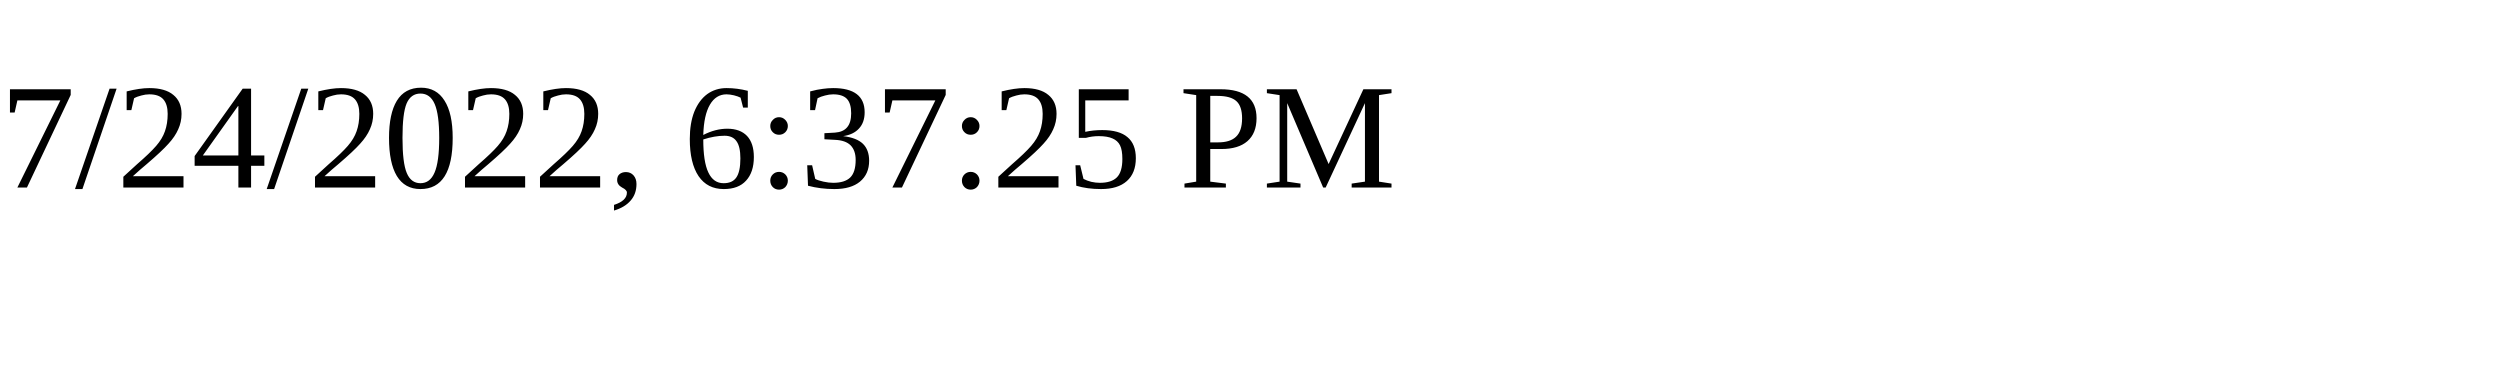
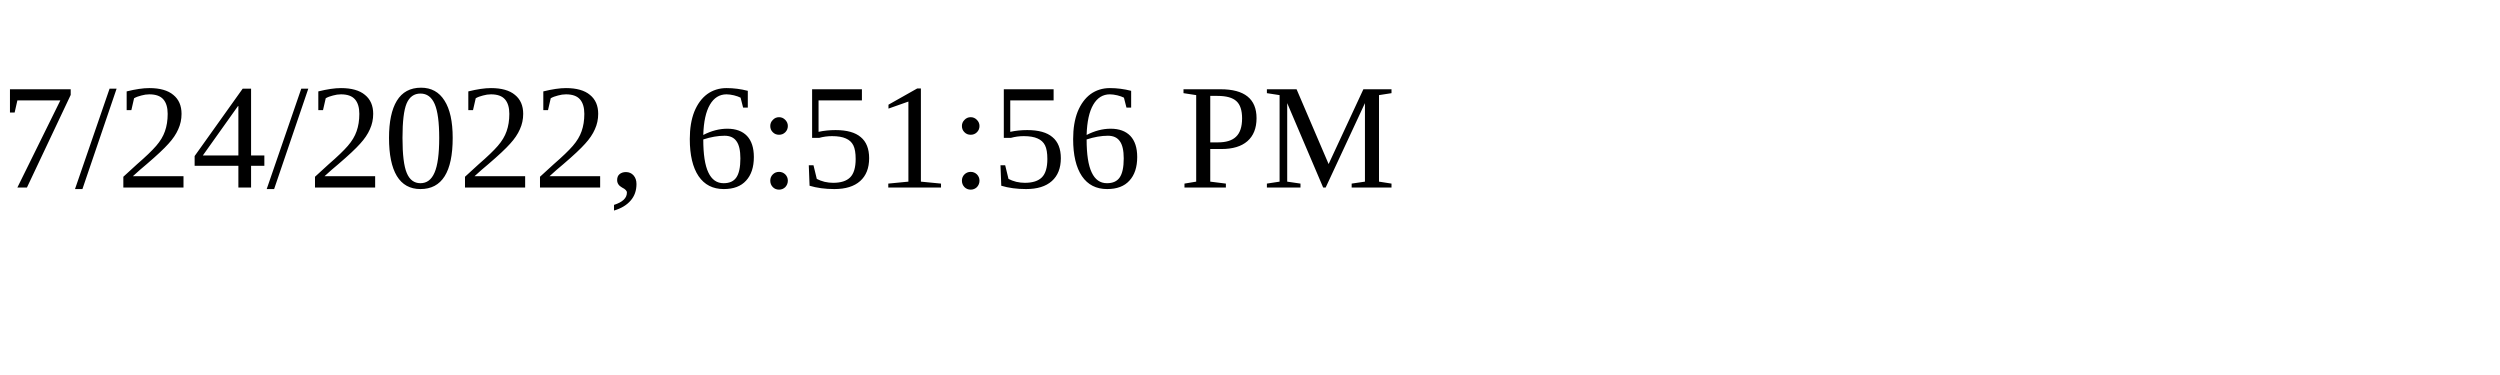
<svg xmlns="http://www.w3.org/2000/svg" height="30" width="200">
-   <text x="0" y="15">7/24/2022, 6:37:25 PM</text>
+   <text x="0" y="15">7/24/2022, 6:51:56 PM</text>
</svg>
